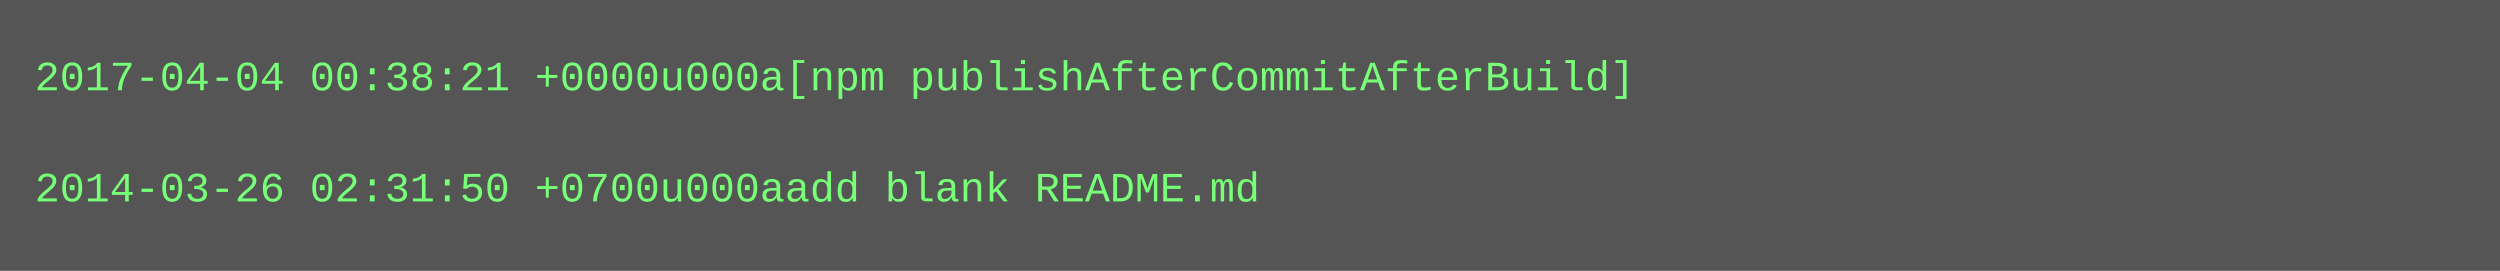
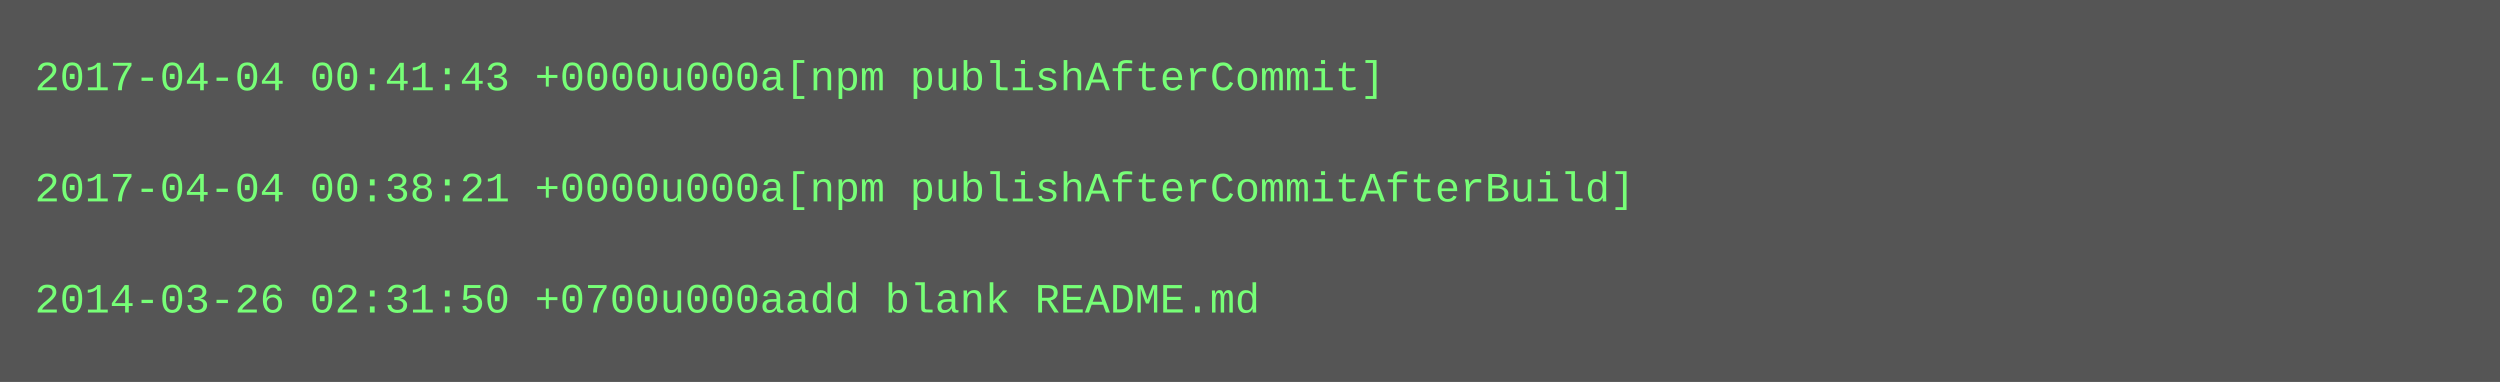
- <svg xmlns="http://www.w3.org/2000/svg" height="78" width="720">
-   <rect height="78" fill="#555" width="720" />
+ <svg xmlns="http://www.w3.org/2000/svg" height="110" width="720">
+   <rect height="110" fill="#555" width="720" />
  <text fill="#7f7" font-family="Courier New" font-size="12" xml:space="preserve">
-     <tspan x="10" y="26">2017-04-04 00:38:21 +0000u000a[npm publishAfterCommitAfterBuild]</tspan>
+     <tspan x="10" y="26">2017-04-04 00:41:43 +0000u000a[npm publishAfterCommit]</tspan>
    <tspan x="10" y="42" />
-     <tspan x="10" y="58">2014-03-26 02:31:50 +0700u000aadd blank README.md</tspan>
+     <tspan x="10" y="58">2017-04-04 00:38:21 +0000u000a[npm publishAfterCommitAfterBuild]</tspan>
+     <tspan x="10" y="74" />
+     <tspan x="10" y="90">2014-03-26 02:31:50 +0700u000aadd blank README.md</tspan>
  </text>
</svg>
